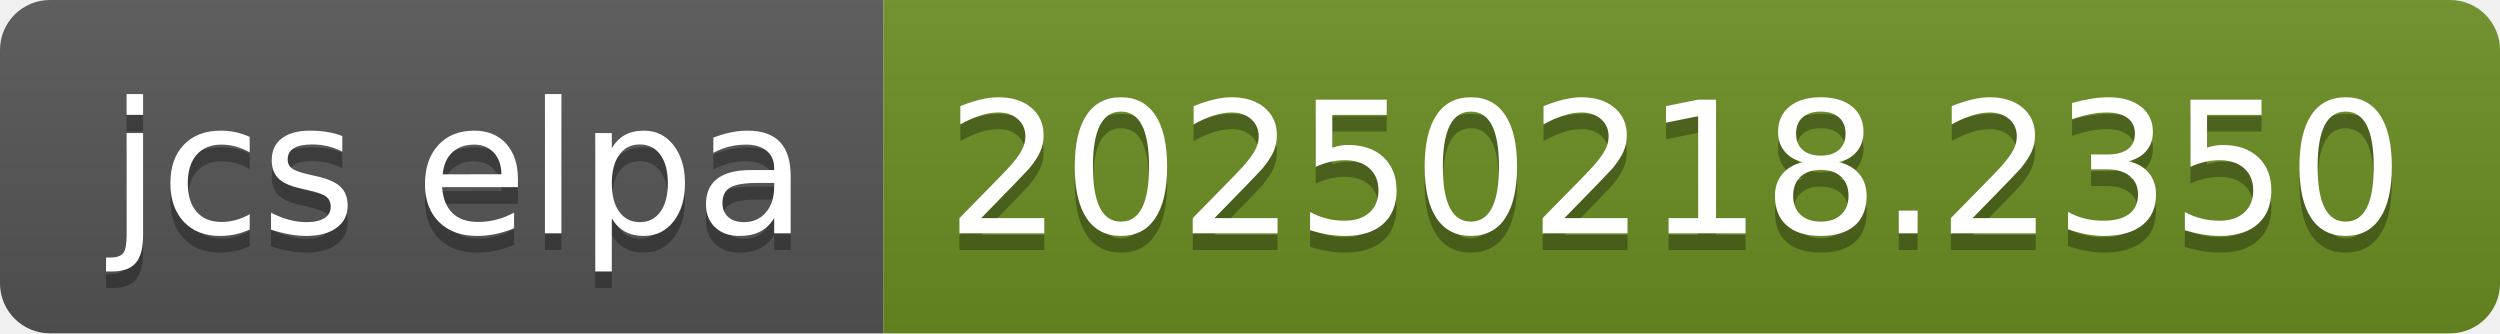
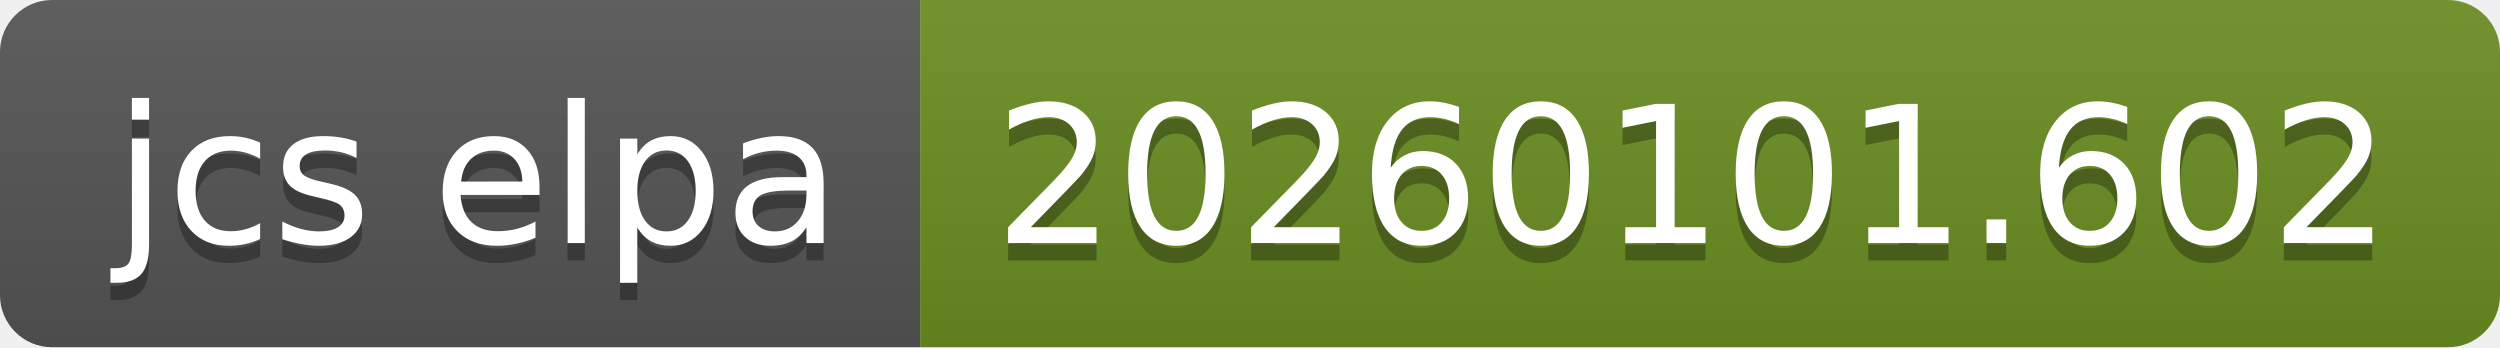
- <svg xmlns="http://www.w3.org/2000/svg" width="150" height="20" role="img" aria-label="jcs elpa: 20250218.2350">
+ <svg xmlns="http://www.w3.org/2000/svg" width="144" height="20" role="img" aria-label="jcs elpa: 20260101.602">
  <linearGradient id="s" x2="0" y2="100%">
    <stop offset="0" stop-color="#bbb" stop-opacity=".1" />
    <stop offset="1" stop-opacity=".1" />
  </linearGradient>
  <clipPath id="r">
-     <rect width="150" height="20" rx="3" fill="#fff" />
+     <rect width="144" height="20" rx="3" fill="#fff" />
  </clipPath>
  <g clip-path="url(#r)">
    <rect width="53" height="20" fill="#555" />
-     <rect x="53" width="97" height="20" fill="#6b8e23" />
-     <rect width="150" height="20" fill="url(#s)" />
+     <rect x="53" width="91" height="20" fill="#6b8e23" />
+     <rect width="144" height="20" fill="url(#s)" />
  </g>
  <g fill="#fff" text-anchor="middle" font-family="Verdana,Geneva,DejaVu Sans,sans-serif" text-rendering="geometricPrecision" font-size="110">
    <text aria-hidden="true" x="275" y="150" fill="#010101" fill-opacity=".3" transform="scale(.1)" textLength="430">jcs elpa</text>
    <text x="275" y="140" transform="scale(.1)" fill="#fff" textLength="430">jcs elpa</text>
-     <text aria-hidden="true" x="1005" y="150" fill="#010101" fill-opacity=".3" transform="scale(.1)" textLength="870">20250218.2350</text>
-     <text x="1005" y="140" transform="scale(.1)" fill="#fff" textLength="870">20250218.2350</text>
+     <text aria-hidden="true" x="975" y="150" fill="#010101" fill-opacity=".3" transform="scale(.1)" textLength="810">20260101.602</text>
+     <text x="975" y="140" transform="scale(.1)" fill="#fff" textLength="810">20260101.602</text>
  </g>
</svg>
